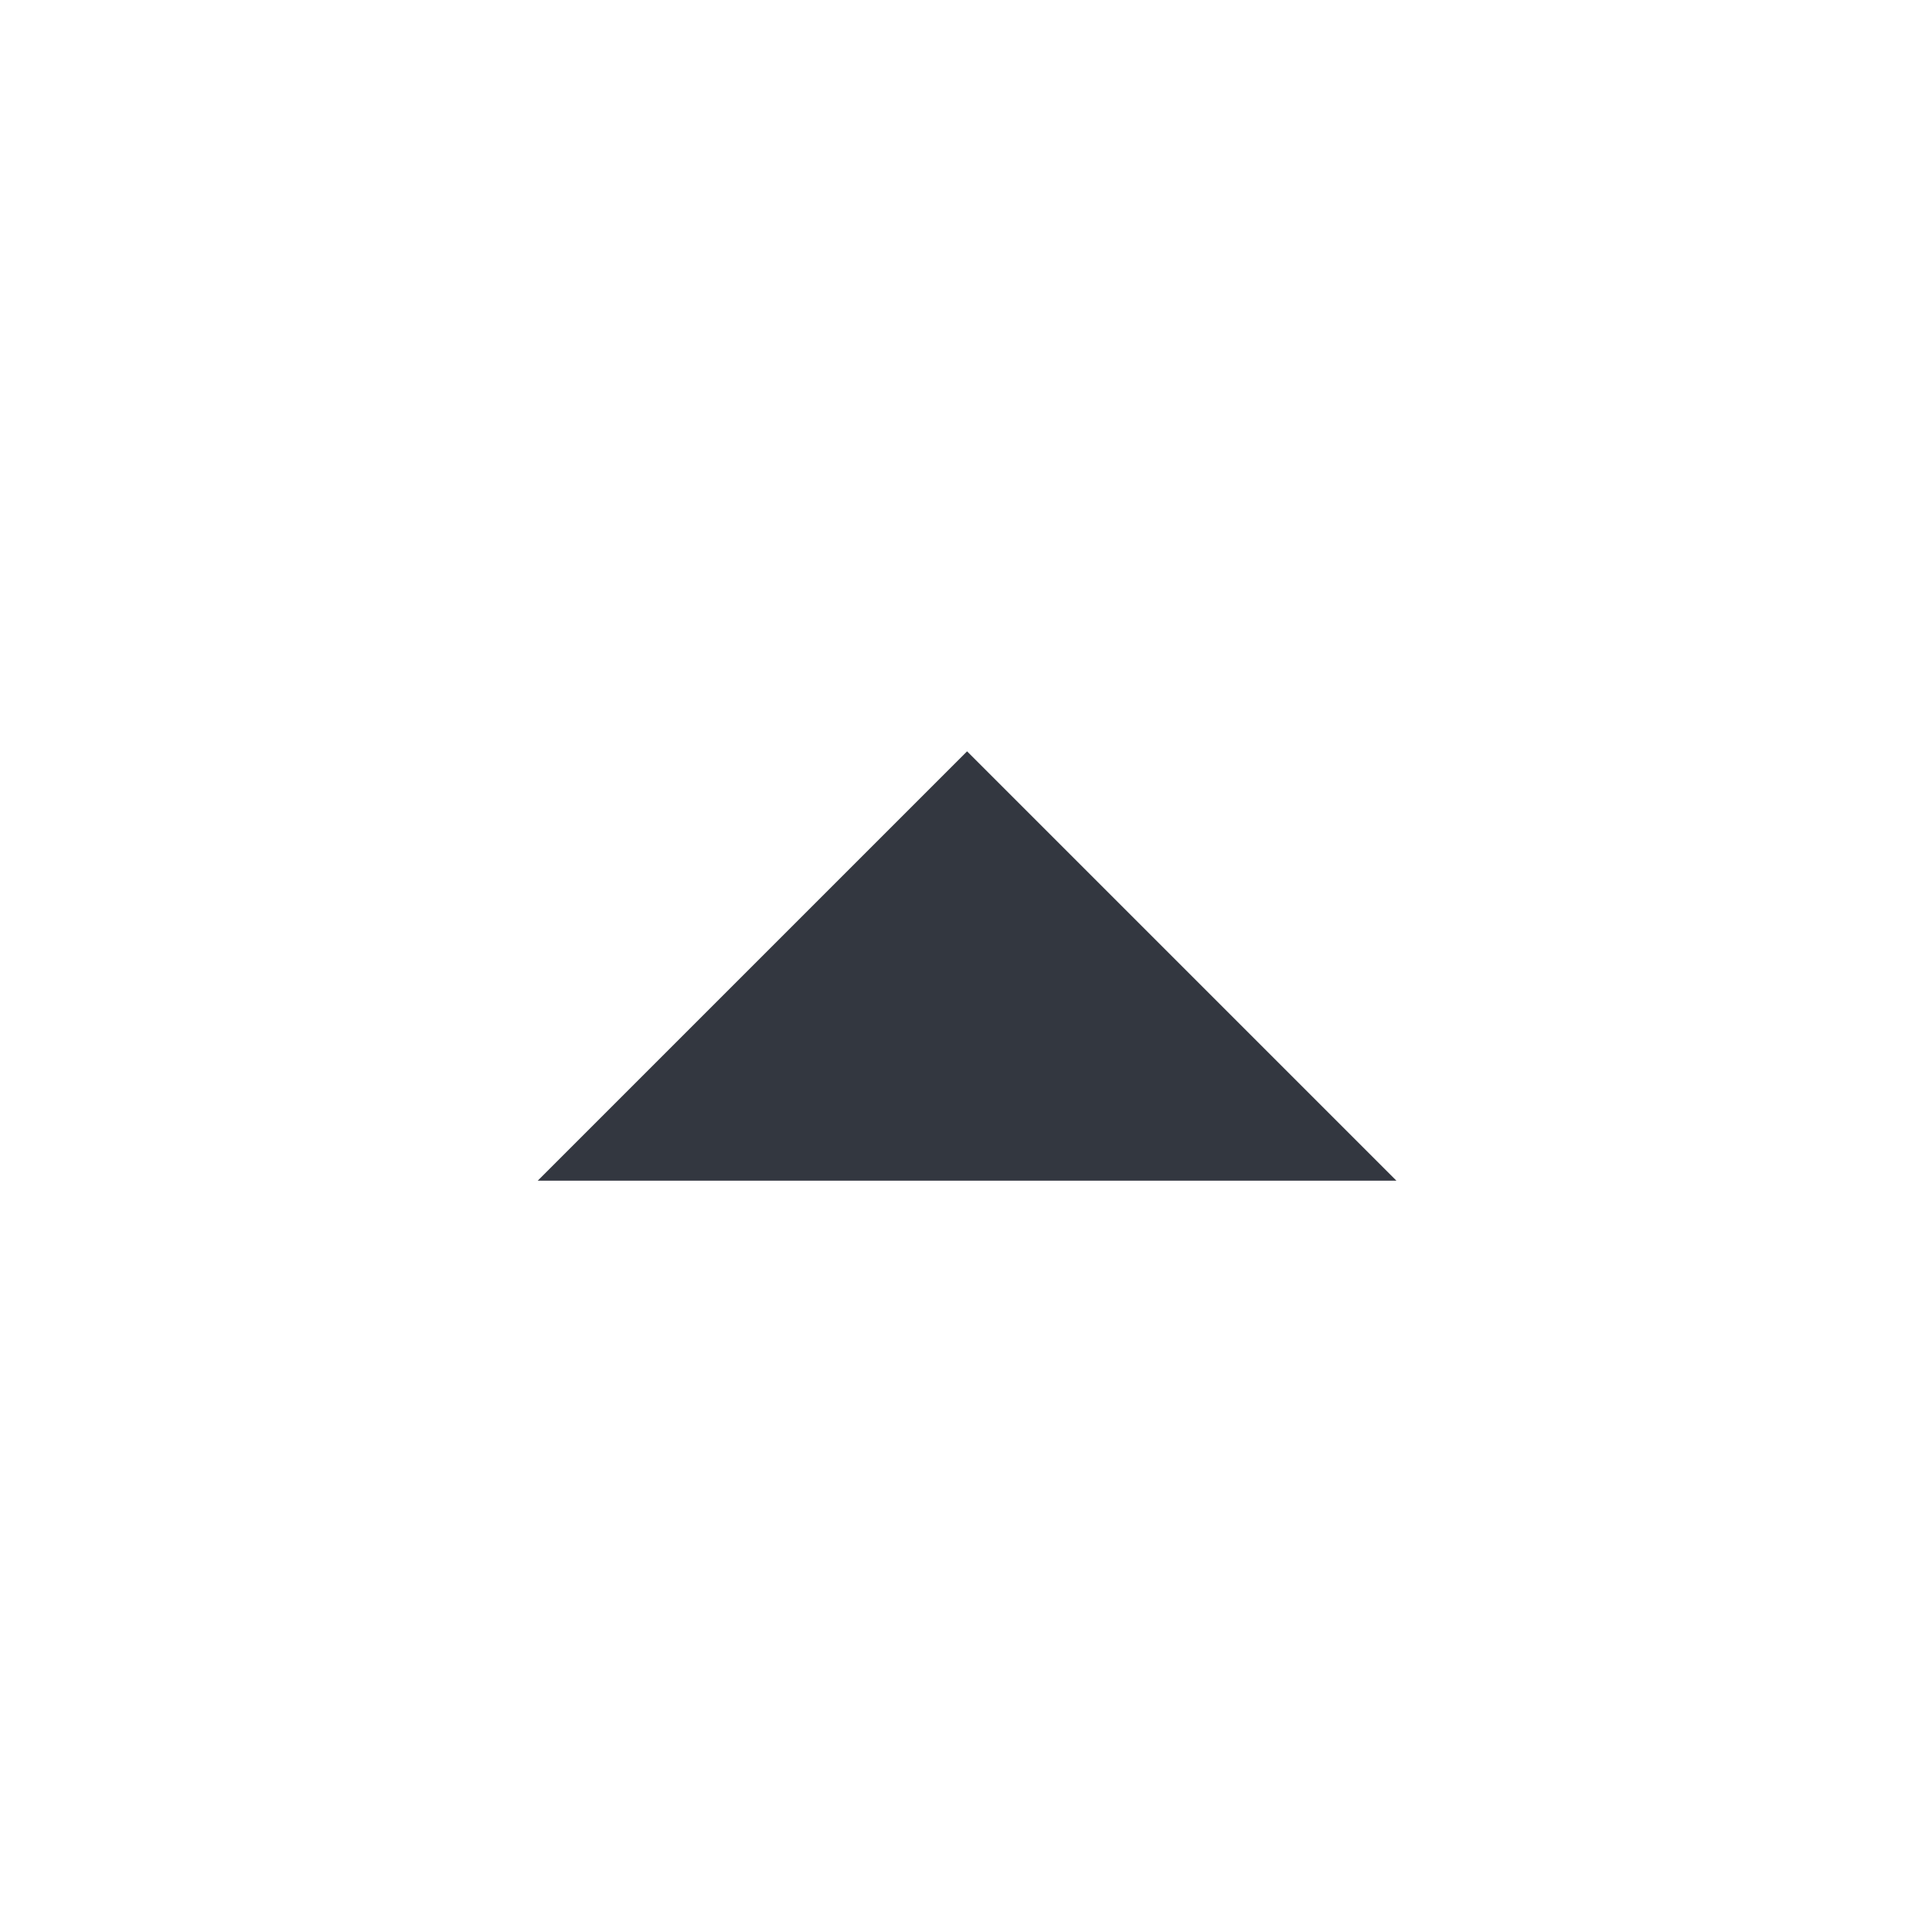
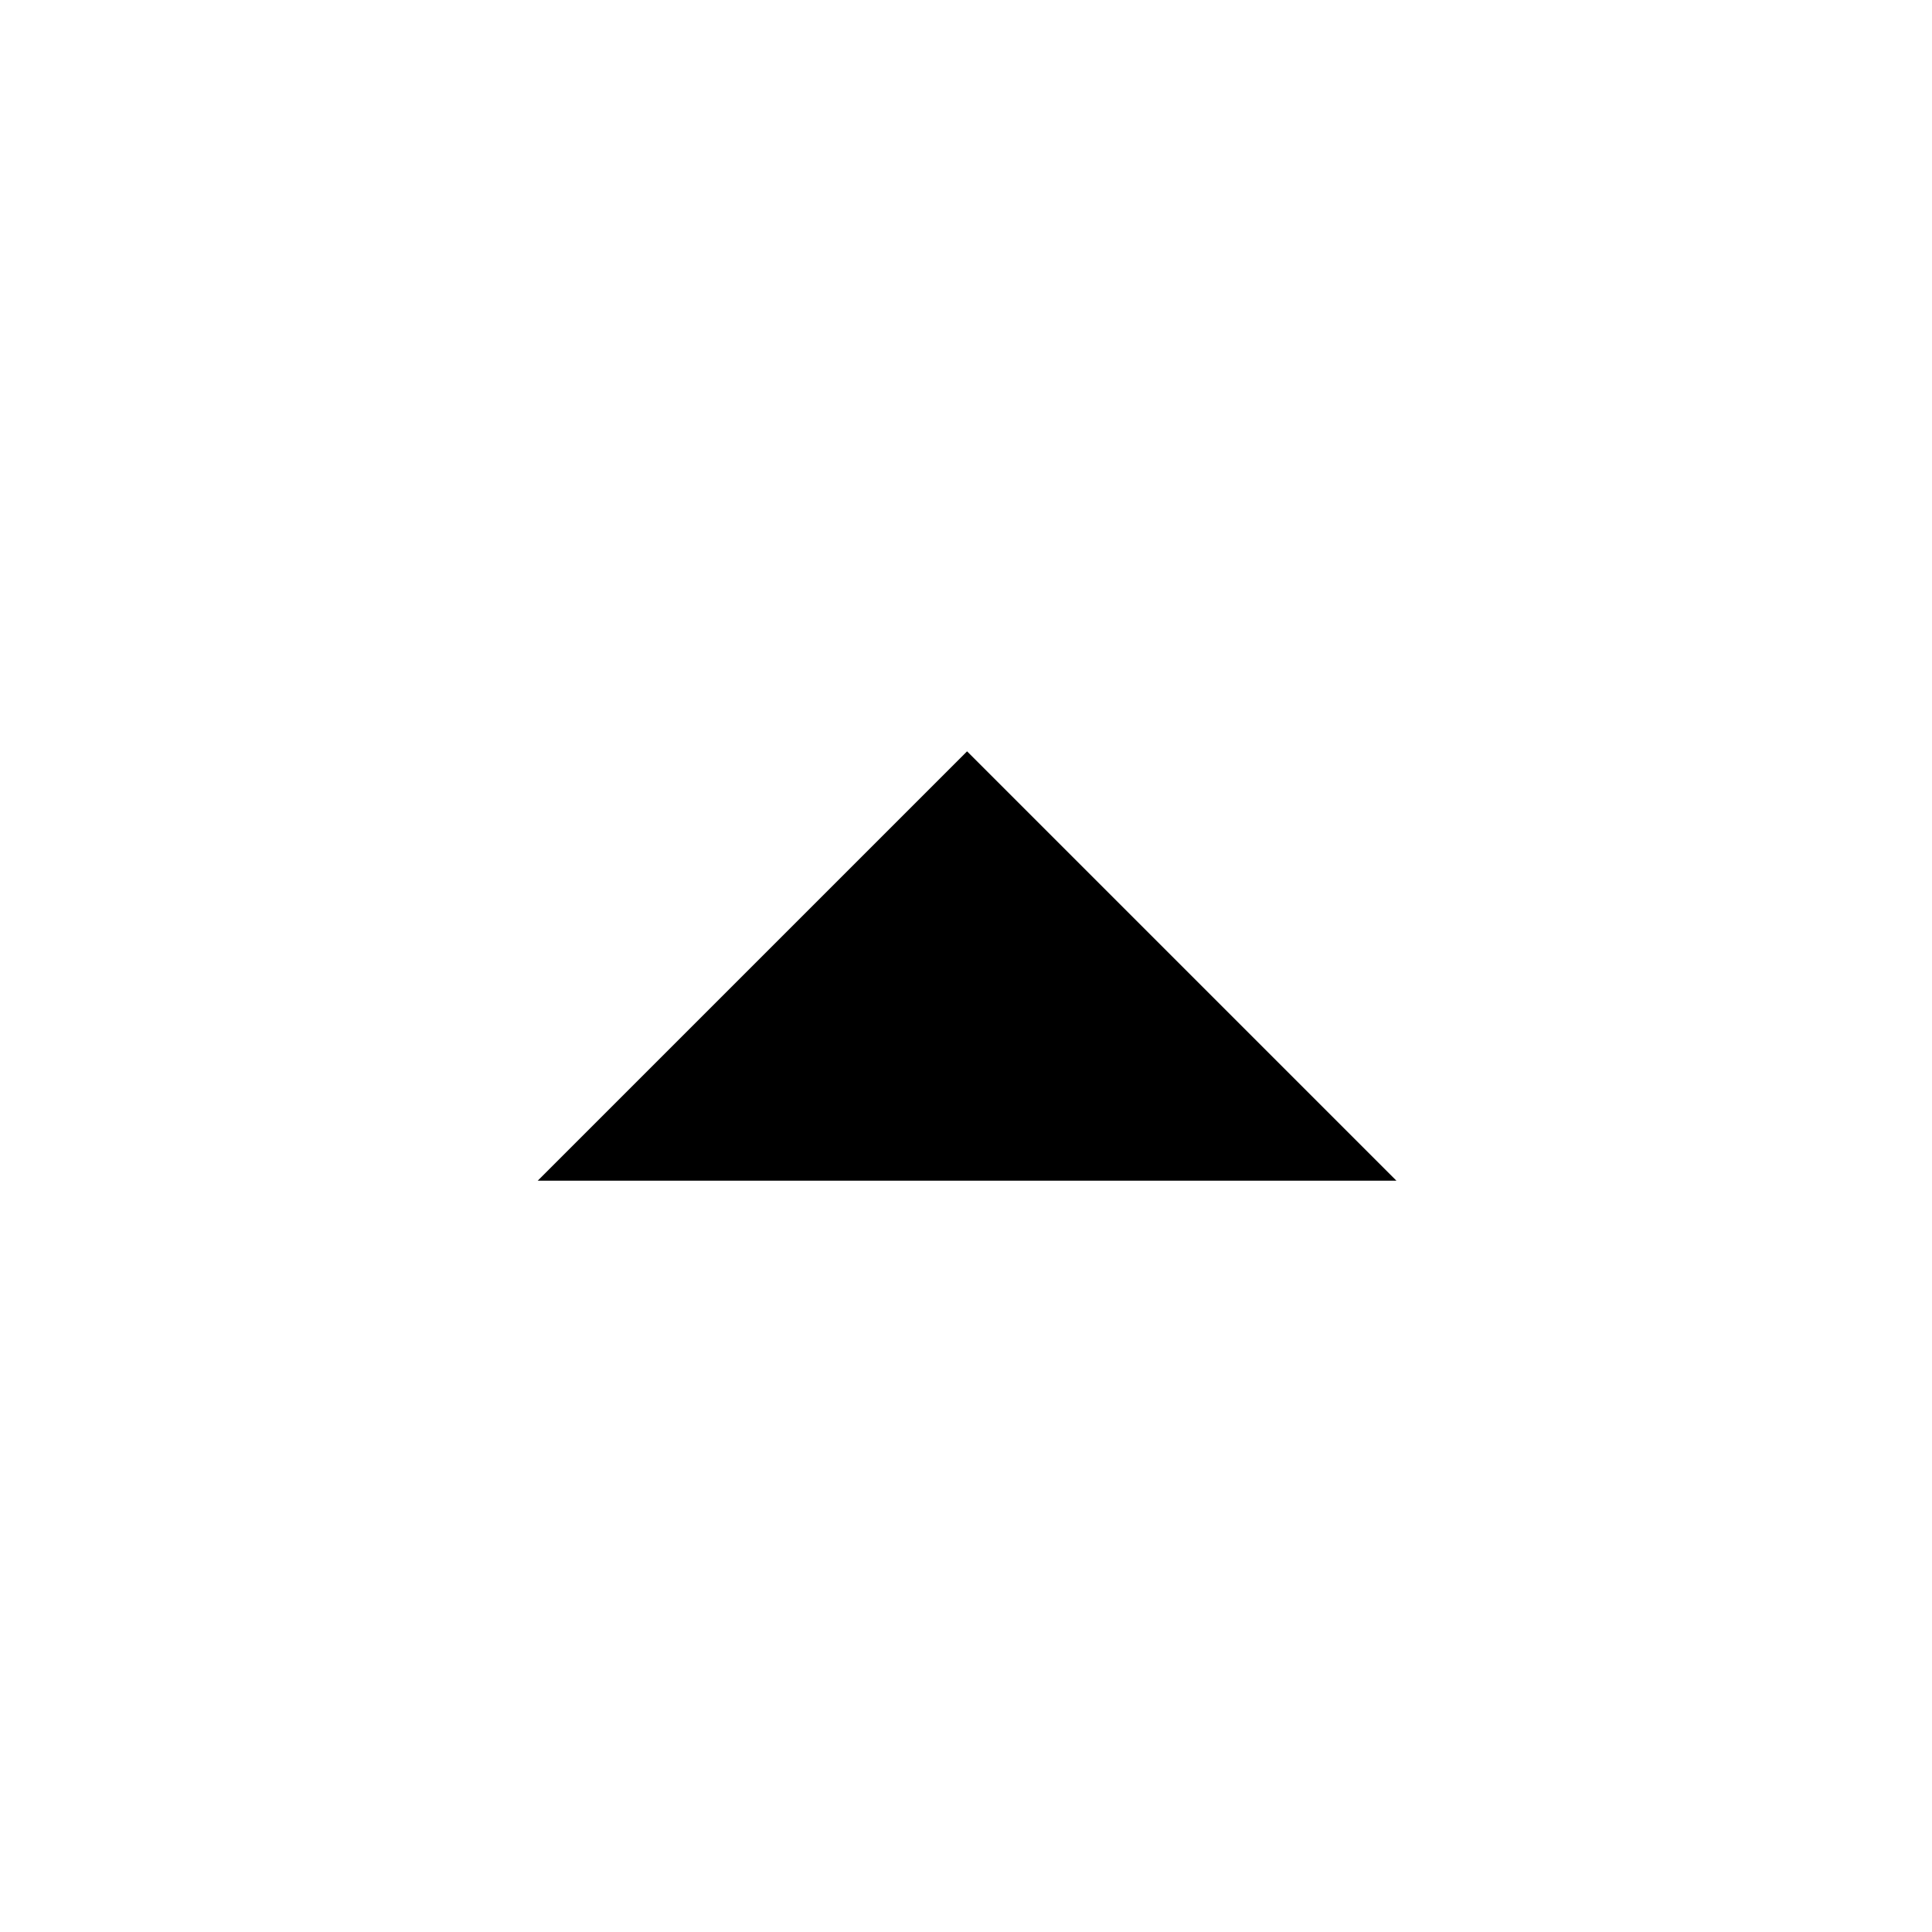
- <svg xmlns="http://www.w3.org/2000/svg" viewBox="0 0 18 18">
-   <defs>
-     <style>.a{fill:#333740;}</style>
-   </defs>
-   <polygon class="a" points="5.01 11 13.01 11 9.01 7 5.01 11" />
+ <svg viewBox="0 0 18 18">
+   <polygon points="5.01 11 13.01 11 9.01 7 5.01 11" />
</svg>
